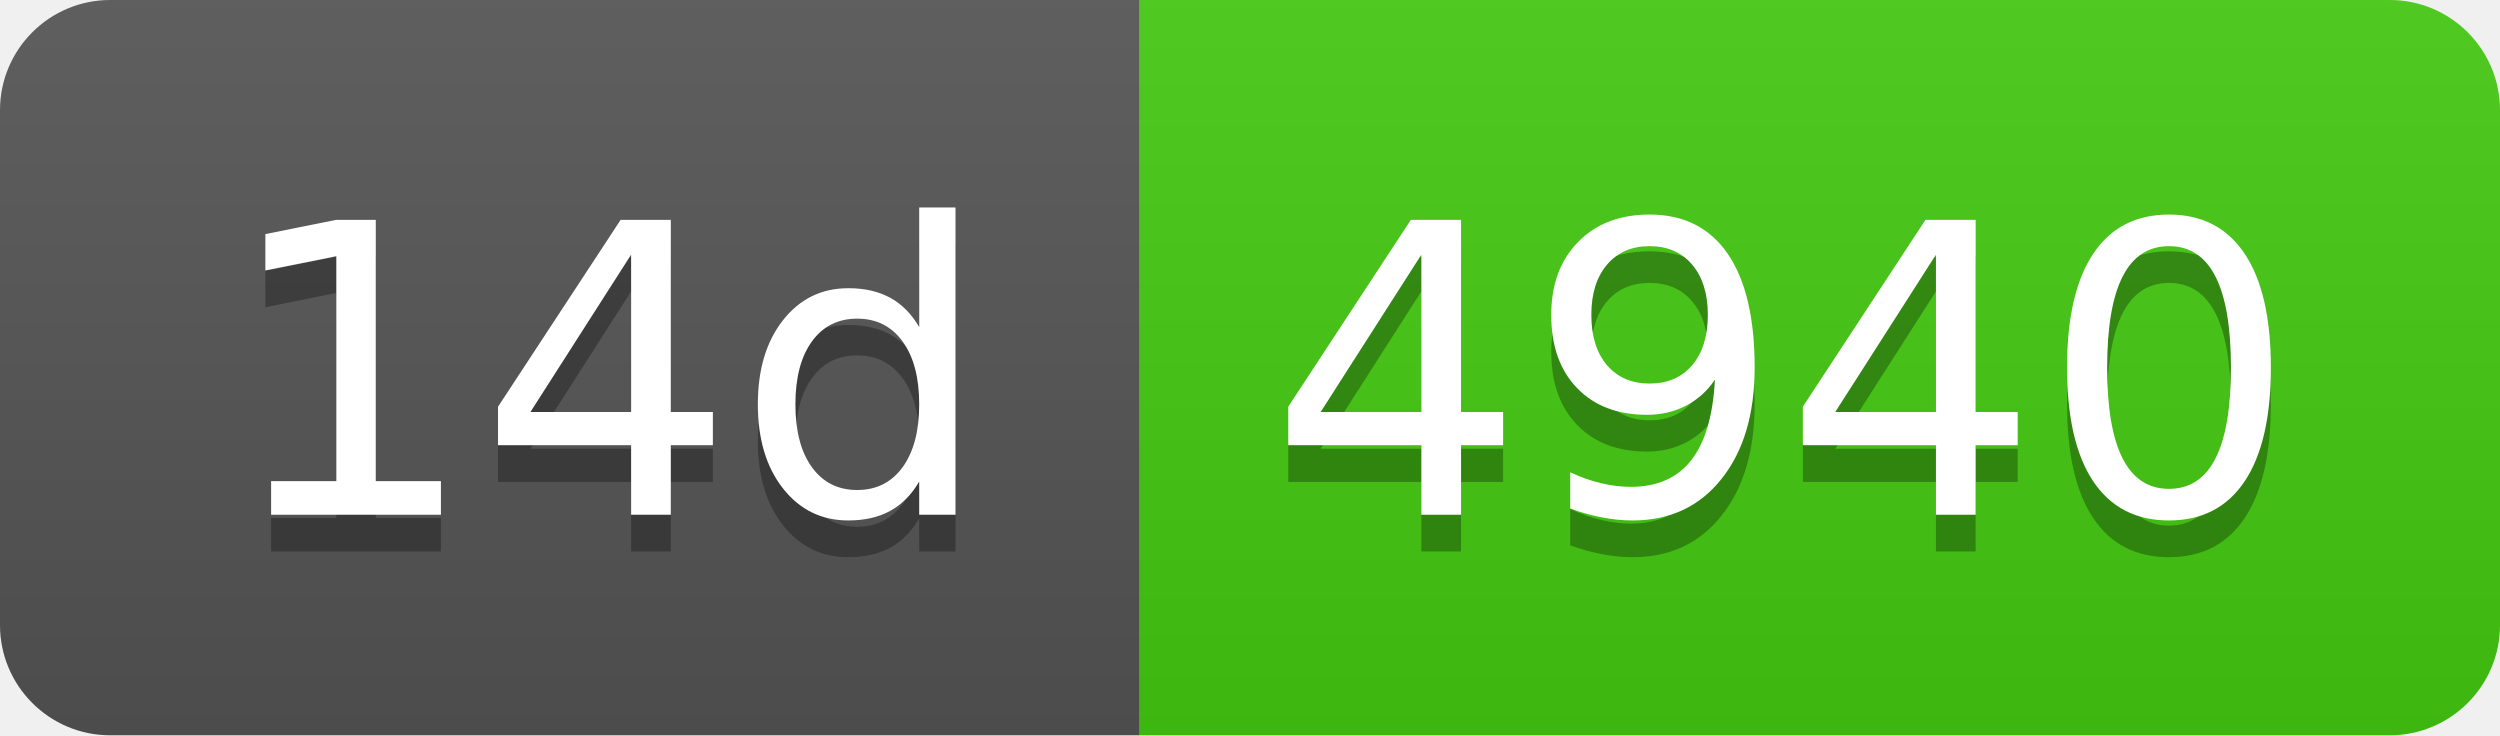
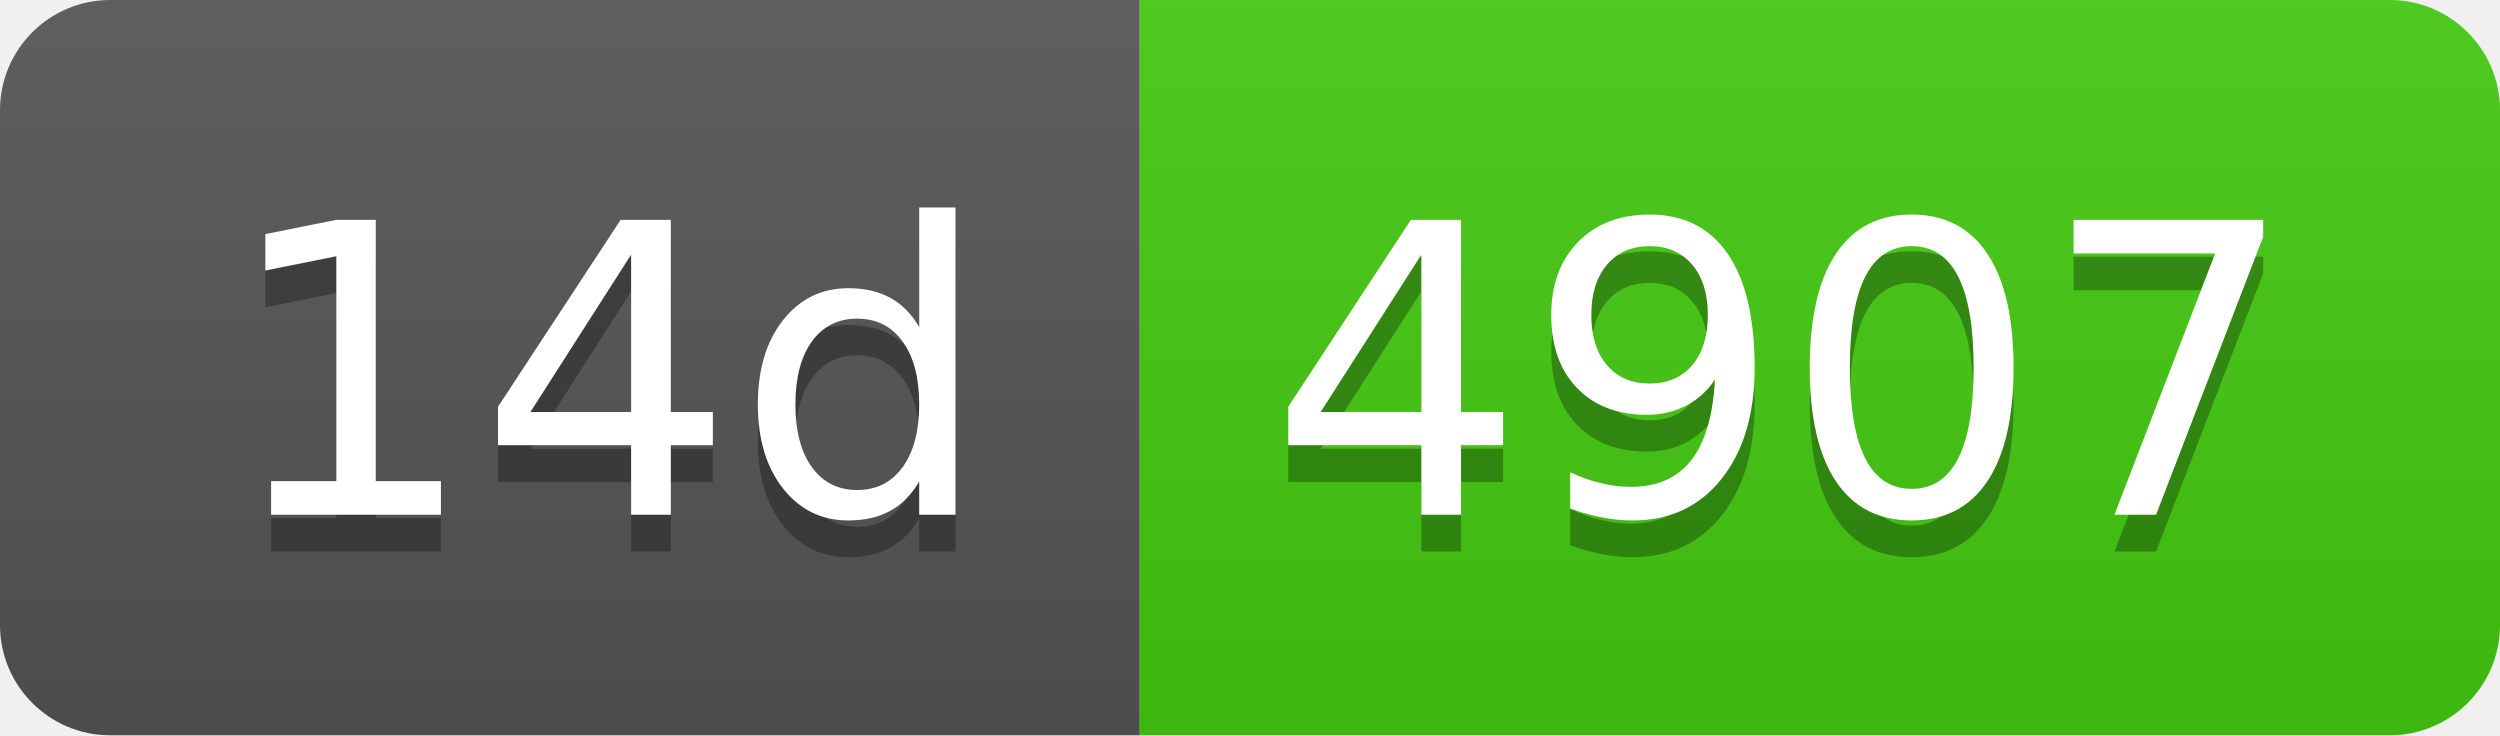
- <svg xmlns="http://www.w3.org/2000/svg" width="68" height="20" role="img" aria-label="14d: 4940">
+ <svg xmlns="http://www.w3.org/2000/svg" width="68" height="20" role="img" aria-label="14d: 4907">
  <linearGradient id="s" x2="0" y2="100%">
    <stop offset="0" stop-color="#bbb" stop-opacity=".1" />
    <stop offset="1" stop-opacity=".1" />
  </linearGradient>
  <clipPath id="r">
    <rect width="68" height="20" rx="3" fill="#fff" />
  </clipPath>
  <g clip-path="url(#r)">
    <rect width="31" height="20" fill="#555" />
    <rect x="31" width="37" height="20" fill="#4c1" />
    <rect width="68" height="20" fill="url(#s)" />
  </g>
  <g fill="#fff" text-anchor="middle" font-family="Verdana,Geneva,DejaVu Sans,sans-serif" text-rendering="geometricPrecision" font-size="110">
    <text aria-hidden="true" x="165" y="150" fill="#010101" fill-opacity=".3" transform="scale(.1)" textLength="210">14d</text>
    <text x="165" y="140" transform="scale(.1)" fill="#fff" textLength="210">14d</text>
-     <text aria-hidden="true" x="485" y="150" fill="#010101" fill-opacity=".3" transform="scale(.1)" textLength="270">4940</text>
-     <text x="485" y="140" transform="scale(.1)" fill="#fff" textLength="270">4940</text>
+     <text aria-hidden="true" x="485" y="150" fill="#010101" fill-opacity=".3" transform="scale(.1)" textLength="270">4907</text>
+     <text x="485" y="140" transform="scale(.1)" fill="#fff" textLength="270">4907</text>
  </g>
</svg>
